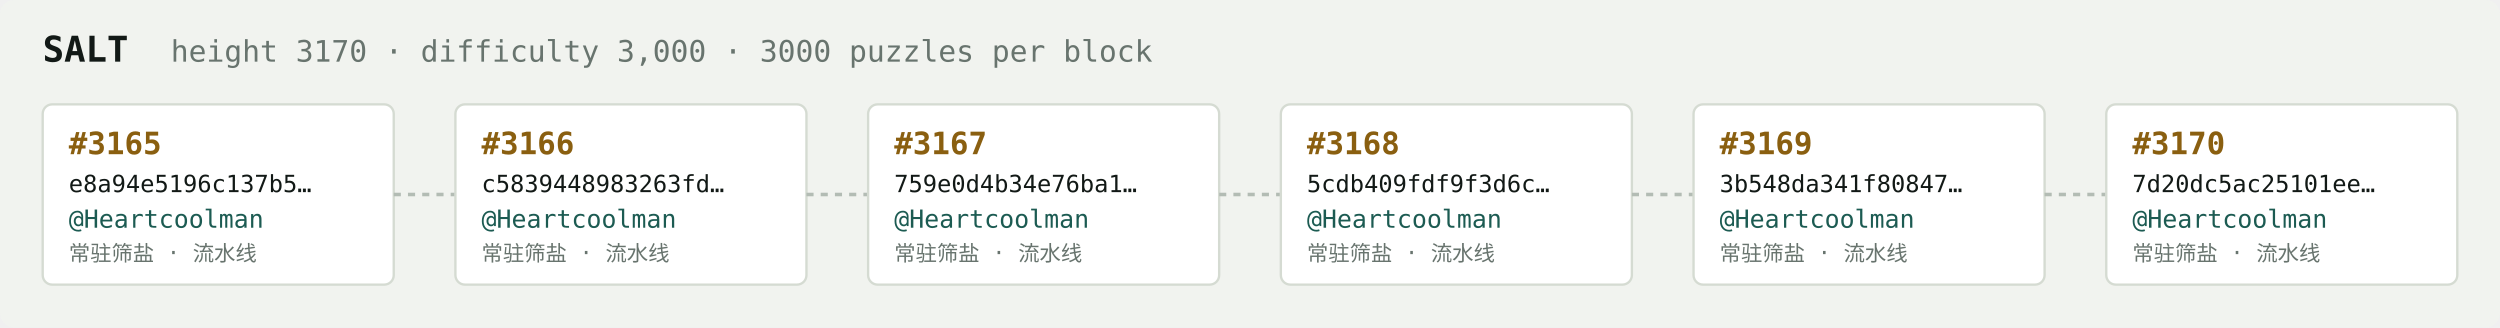
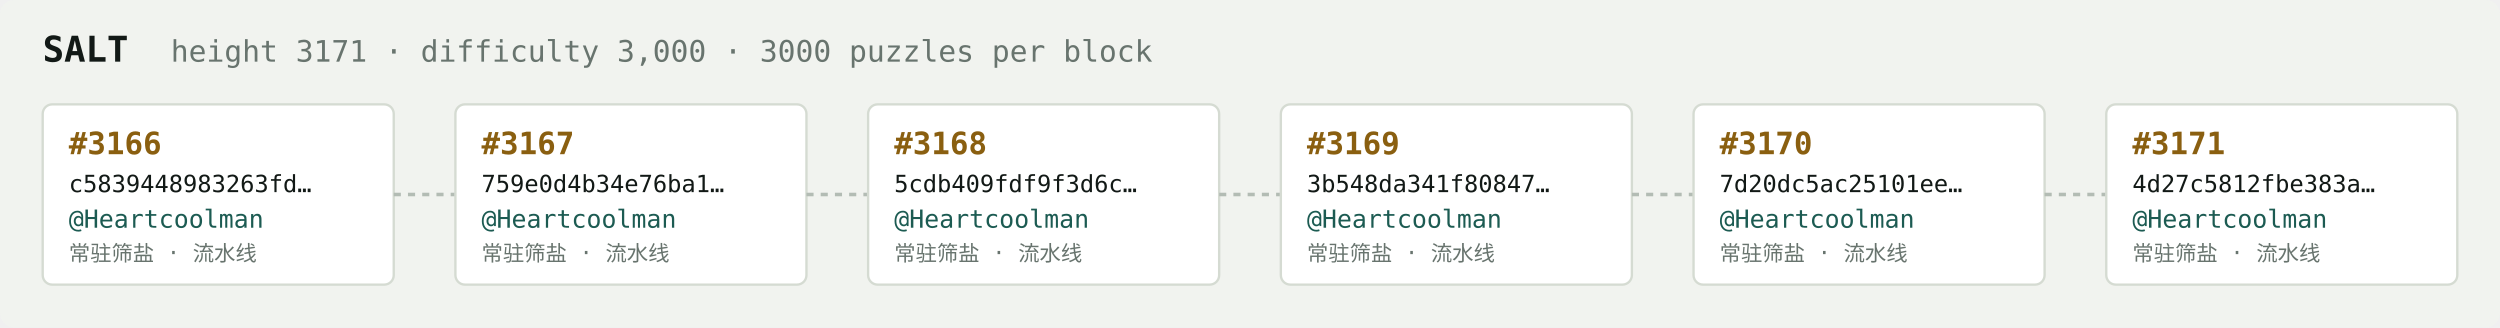
<svg xmlns="http://www.w3.org/2000/svg" width="1054" height="138" viewBox="0 0 1054 138" font-family="ui-monospace,SFMono-Regular,Menlo,monospace">
  <rect fill="#f1f3ef" width="1054" height="138" rx="6" />
  <text x="18" y="26" fill="#121916" font-size="15" font-weight="700">SALT</text>
-   <text x="72" y="26" fill="#68746e" font-size="12.5">height 3170 · difficulty 3,000 · 3000 puzzles per block</text>
+   <text x="72" y="26" fill="#68746e" font-size="12.5">height 3171 · difficulty 3,000 · 3000 puzzles per block</text>
  <rect x="18" y="44" width="148" height="76" rx="4" fill="#ffffff" stroke="#d5dbd2" stroke-width="1" />
-   <text x="29" y="65" fill="#8a5f10" font-size="13" font-weight="700">#3165</text>
-   <text x="29" y="81" fill="#121916" font-size="10">e8a94e5196c137b5…</text>
+   <text x="29" y="65" fill="#8a5f10" font-size="13" font-weight="700">#3166</text>
+   <text x="29" y="81" fill="#121916" font-size="10">c5839448983263fd…</text>
  <text x="29" y="96" fill="#1c5b52" font-size="10.5">@Heartcoolman</text>
  <text x="29" y="110" fill="#68746e" font-size="9">常驻筛盐 · 流水线</text>
  <line x1="166" y1="82.0" x2="192" y2="82.0" stroke="#b3bcb4" stroke-width="1.5" stroke-dasharray="3 3" />
  <rect x="192" y="44" width="148" height="76" rx="4" fill="#ffffff" stroke="#d5dbd2" stroke-width="1" />
-   <text x="203" y="65" fill="#8a5f10" font-size="13" font-weight="700">#3166</text>
-   <text x="203" y="81" fill="#121916" font-size="10">c5839448983263fd…</text>
+   <text x="203" y="65" fill="#8a5f10" font-size="13" font-weight="700">#3167</text>
+   <text x="203" y="81" fill="#121916" font-size="10">759e0d4b34e76ba1…</text>
  <text x="203" y="96" fill="#1c5b52" font-size="10.5">@Heartcoolman</text>
  <text x="203" y="110" fill="#68746e" font-size="9">常驻筛盐 · 流水线</text>
  <line x1="340" y1="82.0" x2="366" y2="82.0" stroke="#b3bcb4" stroke-width="1.5" stroke-dasharray="3 3" />
  <rect x="366" y="44" width="148" height="76" rx="4" fill="#ffffff" stroke="#d5dbd2" stroke-width="1" />
-   <text x="377" y="65" fill="#8a5f10" font-size="13" font-weight="700">#3167</text>
-   <text x="377" y="81" fill="#121916" font-size="10">759e0d4b34e76ba1…</text>
+   <text x="377" y="65" fill="#8a5f10" font-size="13" font-weight="700">#3168</text>
+   <text x="377" y="81" fill="#121916" font-size="10">5cdb409fdf9f3d6c…</text>
  <text x="377" y="96" fill="#1c5b52" font-size="10.5">@Heartcoolman</text>
  <text x="377" y="110" fill="#68746e" font-size="9">常驻筛盐 · 流水线</text>
  <line x1="514" y1="82.0" x2="540" y2="82.0" stroke="#b3bcb4" stroke-width="1.5" stroke-dasharray="3 3" />
  <rect x="540" y="44" width="148" height="76" rx="4" fill="#ffffff" stroke="#d5dbd2" stroke-width="1" />
-   <text x="551" y="65" fill="#8a5f10" font-size="13" font-weight="700">#3168</text>
-   <text x="551" y="81" fill="#121916" font-size="10">5cdb409fdf9f3d6c…</text>
+   <text x="551" y="65" fill="#8a5f10" font-size="13" font-weight="700">#3169</text>
+   <text x="551" y="81" fill="#121916" font-size="10">3b548da341f80847…</text>
  <text x="551" y="96" fill="#1c5b52" font-size="10.5">@Heartcoolman</text>
  <text x="551" y="110" fill="#68746e" font-size="9">常驻筛盐 · 流水线</text>
  <line x1="688" y1="82.0" x2="714" y2="82.0" stroke="#b3bcb4" stroke-width="1.5" stroke-dasharray="3 3" />
  <rect x="714" y="44" width="148" height="76" rx="4" fill="#ffffff" stroke="#d5dbd2" stroke-width="1" />
-   <text x="725" y="65" fill="#8a5f10" font-size="13" font-weight="700">#3169</text>
-   <text x="725" y="81" fill="#121916" font-size="10">3b548da341f80847…</text>
+   <text x="725" y="65" fill="#8a5f10" font-size="13" font-weight="700">#3170</text>
+   <text x="725" y="81" fill="#121916" font-size="10">7d20dc5ac25101ee…</text>
  <text x="725" y="96" fill="#1c5b52" font-size="10.5">@Heartcoolman</text>
  <text x="725" y="110" fill="#68746e" font-size="9">常驻筛盐 · 流水线</text>
  <line x1="862" y1="82.0" x2="888" y2="82.0" stroke="#b3bcb4" stroke-width="1.5" stroke-dasharray="3 3" />
  <rect x="888" y="44" width="148" height="76" rx="4" fill="#ffffff" stroke="#d5dbd2" stroke-width="1" />
-   <text x="899" y="65" fill="#8a5f10" font-size="13" font-weight="700">#3170</text>
-   <text x="899" y="81" fill="#121916" font-size="10">7d20dc5ac25101ee…</text>
+   <text x="899" y="65" fill="#8a5f10" font-size="13" font-weight="700">#3171</text>
+   <text x="899" y="81" fill="#121916" font-size="10">4d27c5812fbe383a…</text>
  <text x="899" y="96" fill="#1c5b52" font-size="10.5">@Heartcoolman</text>
  <text x="899" y="110" fill="#68746e" font-size="9">常驻筛盐 · 流水线</text>
</svg>
